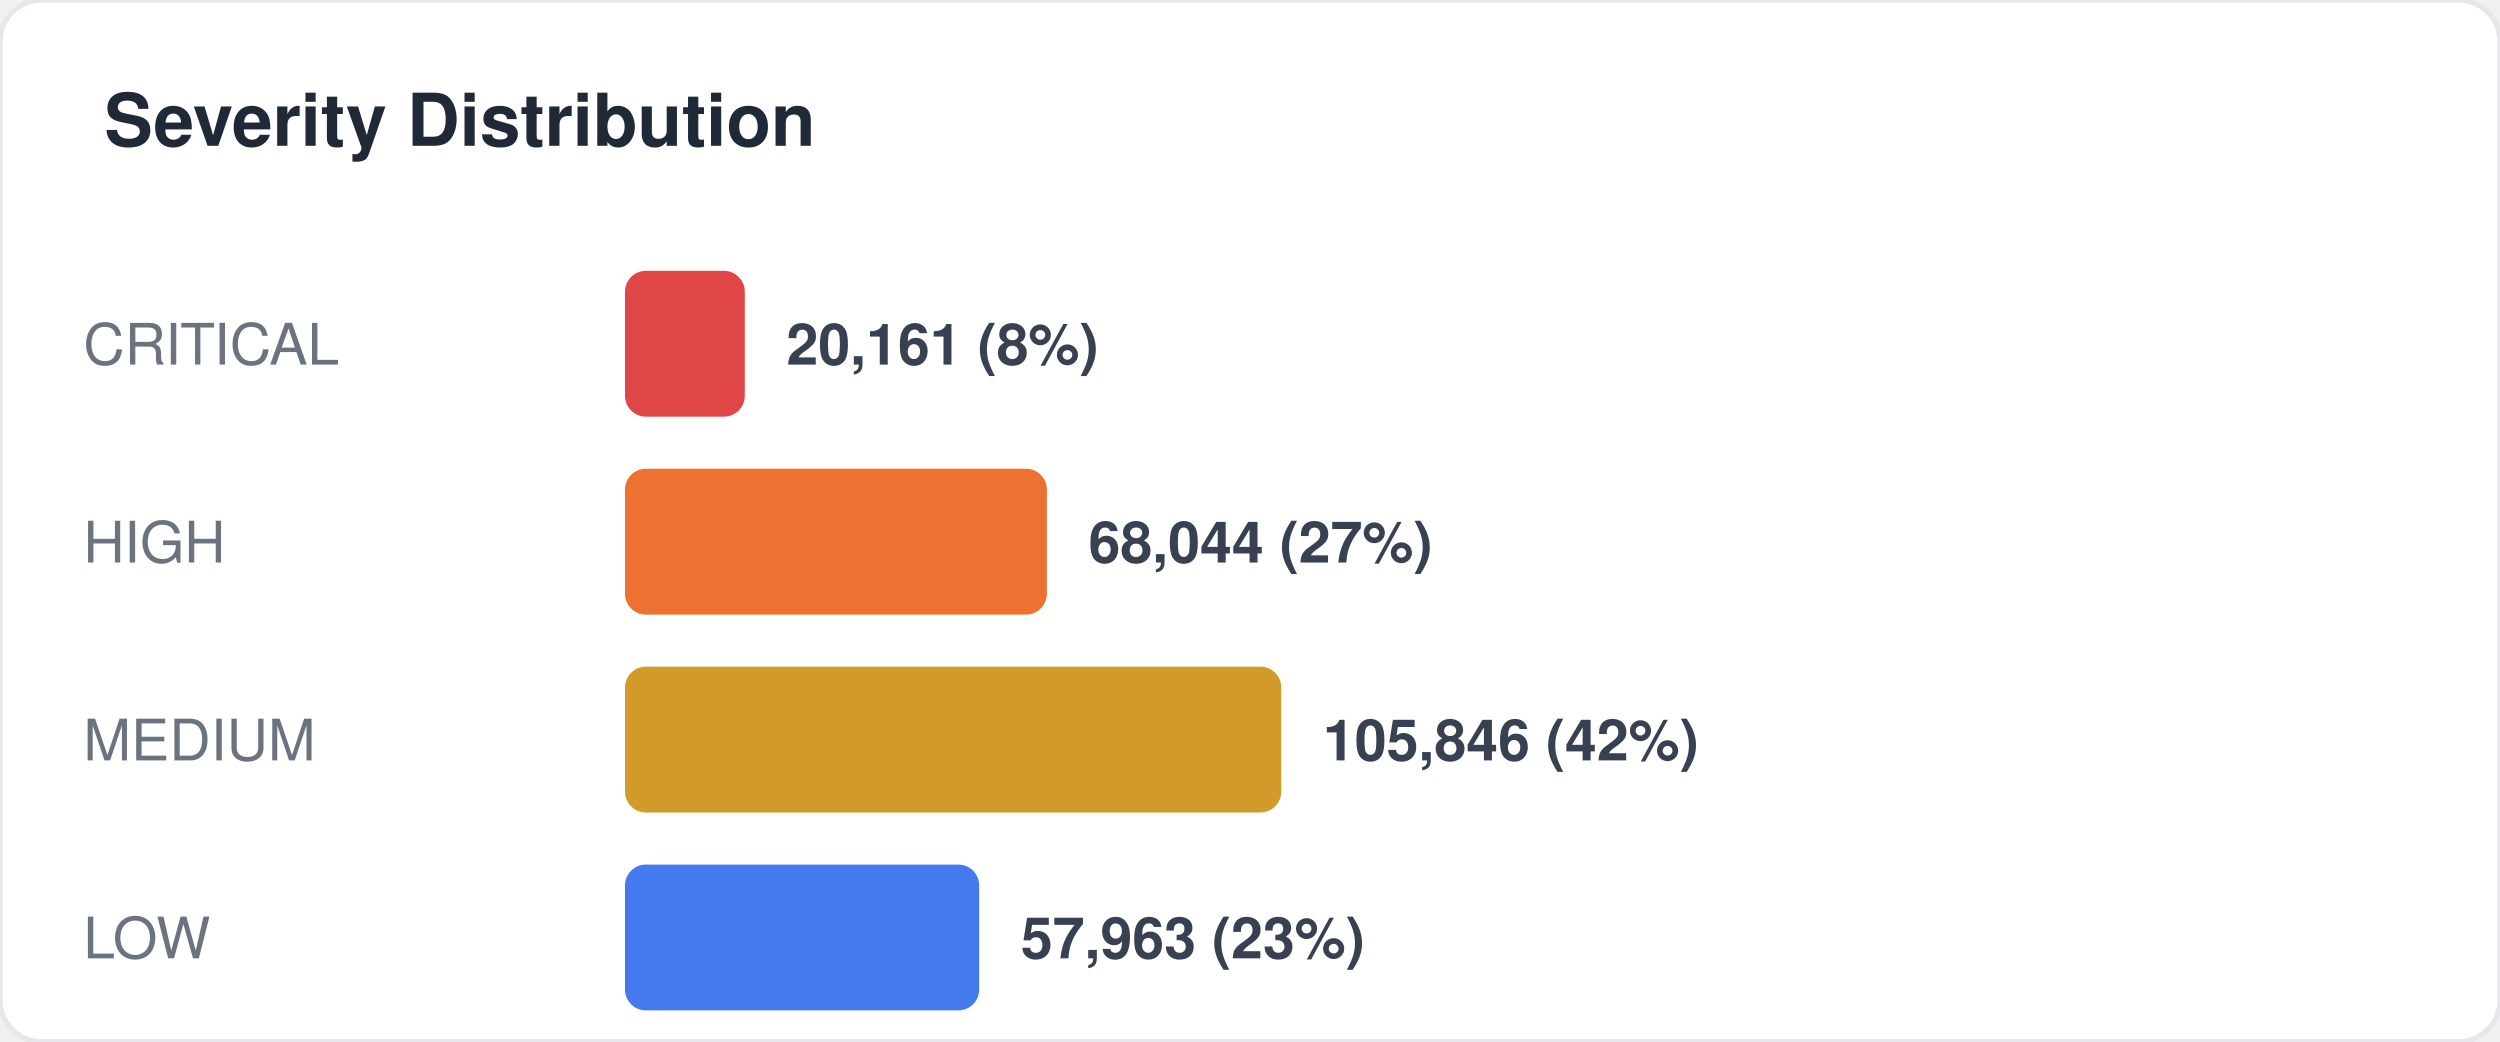
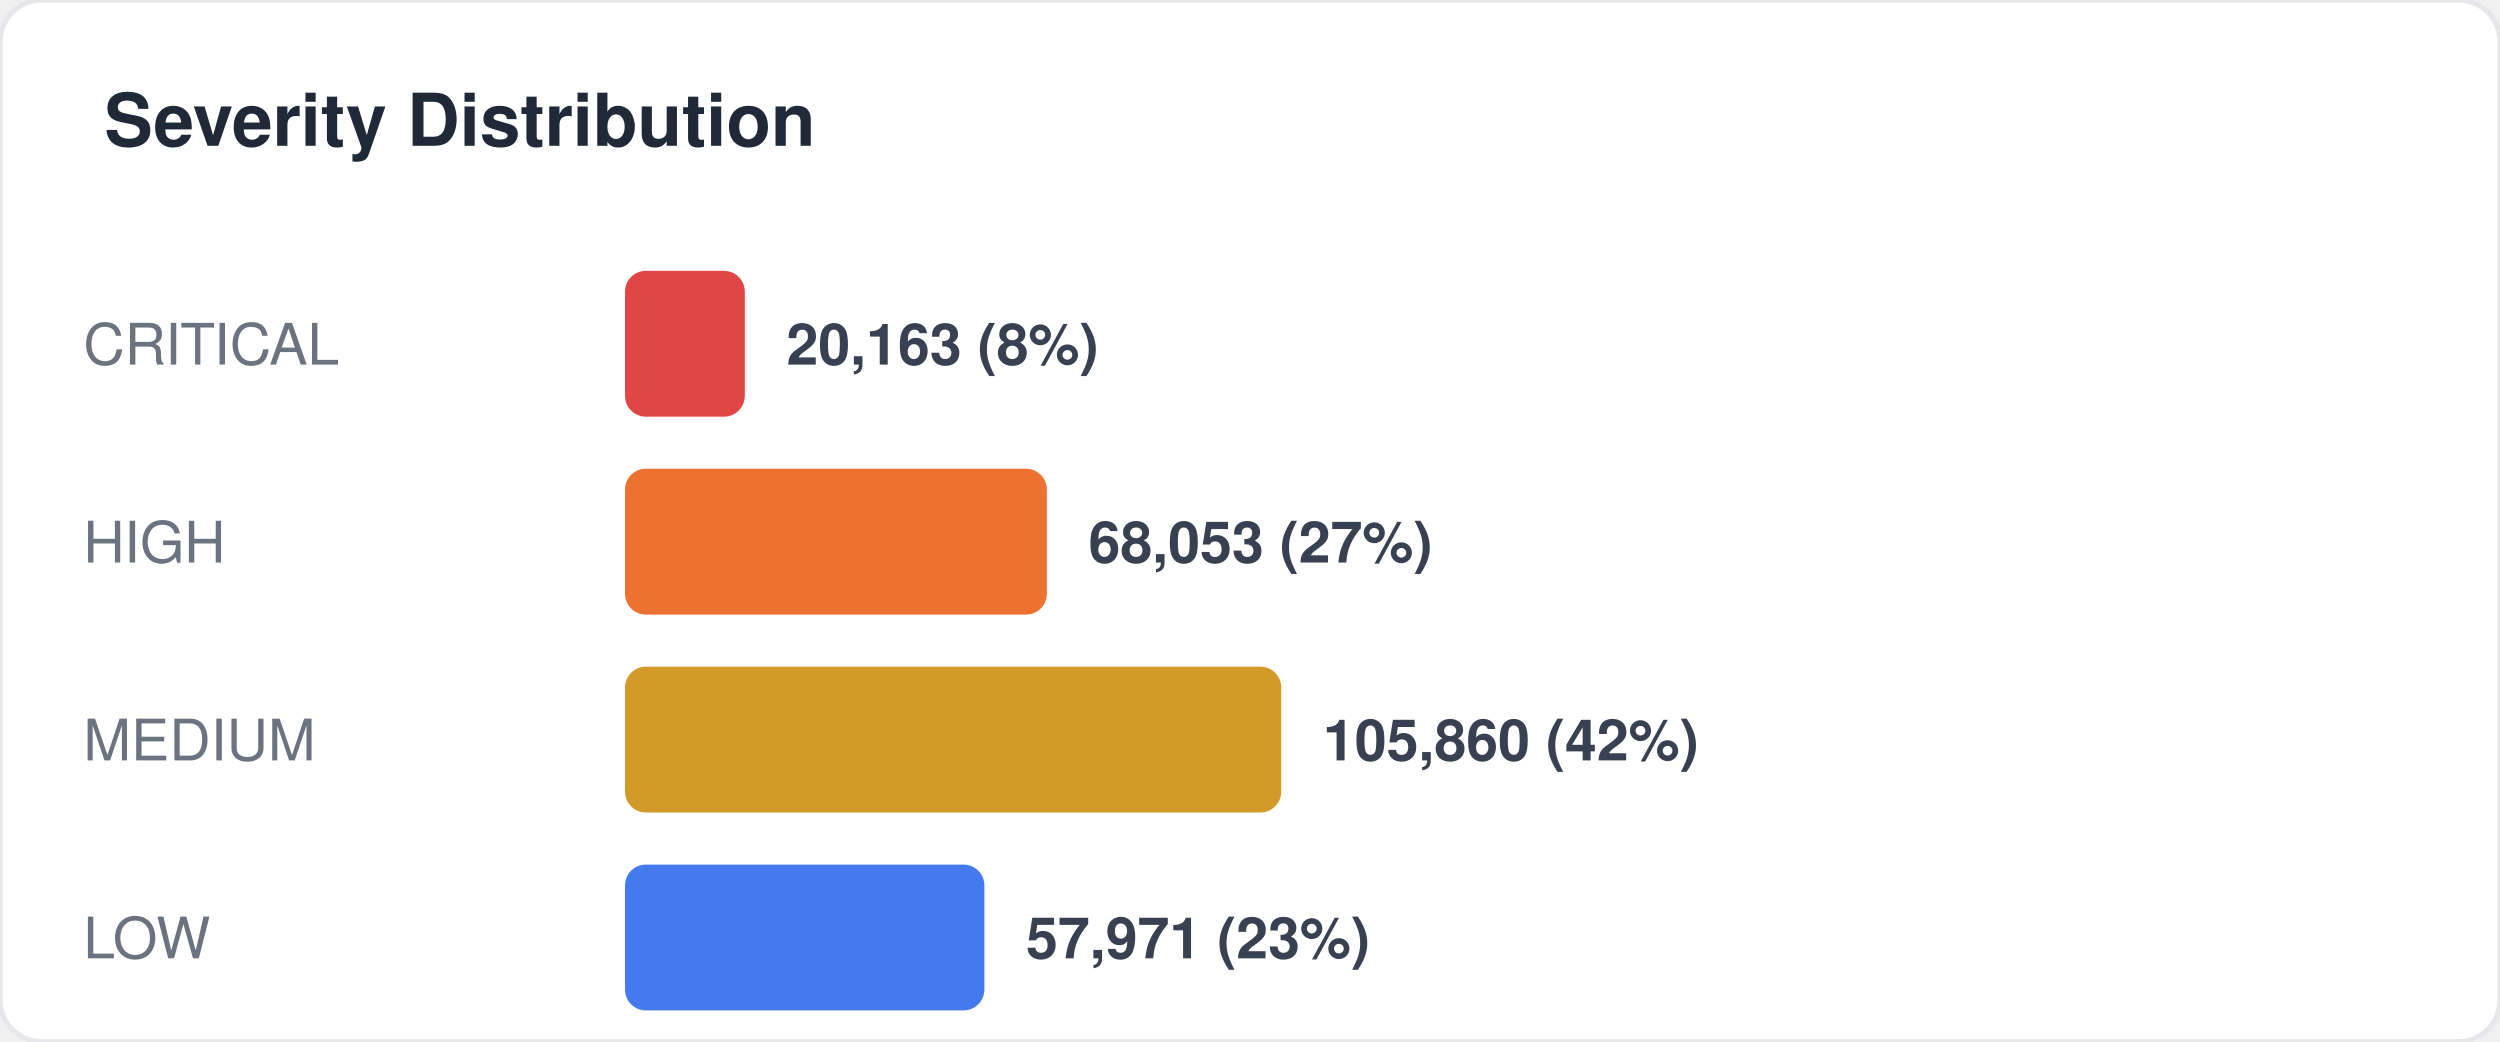
<svg xmlns="http://www.w3.org/2000/svg" width="480" height="200" viewBox="0 0 480 200" fill="none">
  <style>
  text { font-family: -apple-system, BlinkMacSystemFont, "Segoe UI", Helvetica, Arial, sans-serif; }
  .title { font-size: 14px; font-weight: 700; fill: #1f2937; }
  .label { font-size: 11px; fill: #6b7280; }
  .value { font-size: 11px; font-weight: 600; fill: #374151; }
  .big-number { font-size: 28px; font-weight: 800; fill: #111827; }
  .sub { font-size: 10px; fill: #9ca3af; }
</style>
  <rect width="480" height="200" rx="8" fill="#ffffff" stroke="#e5e7eb" stroke-width="1" />
  <text x="20" y="28" class="title">Severity Distribution</text>
  <text x="16" y="70" class="label">CRITICAL</text>
  <rect x="120" y="52" width="23" height="28" rx="4" fill="#dc2626" opacity="0.85" />
-   <text x="151" y="70" class="value">20,161 (8%)</text>
+   <text x="151" y="70" class="value">20,163 (8%)</text>
  <text x="16" y="108" class="label">HIGH</text>
  <rect x="120" y="90" width="81" height="28" rx="4" fill="#ea580c" opacity="0.85" />
-   <text x="209" y="108" class="value">68,044 (27%)</text>
+   <text x="209" y="108" class="value">68,053 (27%)</text>
  <text x="16" y="146" class="label">MEDIUM</text>
  <rect x="120" y="128" width="126" height="28" rx="4" fill="#ca8a04" opacity="0.85" />
-   <text x="254" y="146" class="value">105,846 (42%)</text>
+   <text x="254" y="146" class="value">105,860 (42%)</text>
  <text x="16" y="184" class="label">LOW</text>
-   <rect x="120" y="166" width="68" height="28" rx="4" fill="#2563eb" opacity="0.85" />
-   <text x="196" y="184" class="value">57,963 (23%)</text>
+   <rect x="120" y="166" width="69" height="28" rx="4" fill="#2563eb" opacity="0.85" />
+   <text x="197" y="184" class="value">57,971 (23%)</text>
</svg>
